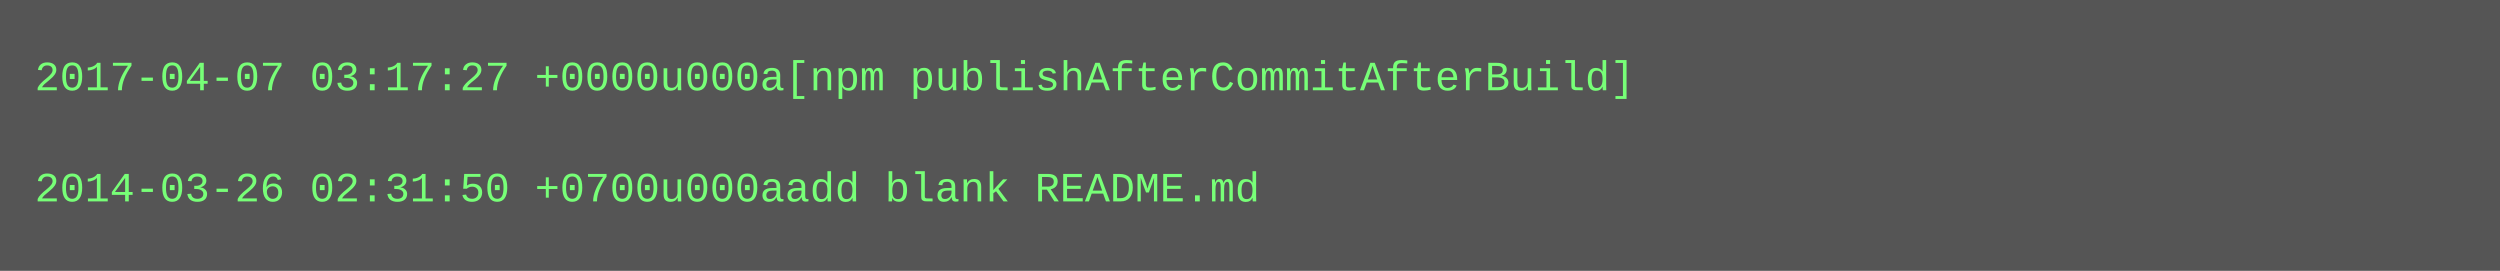
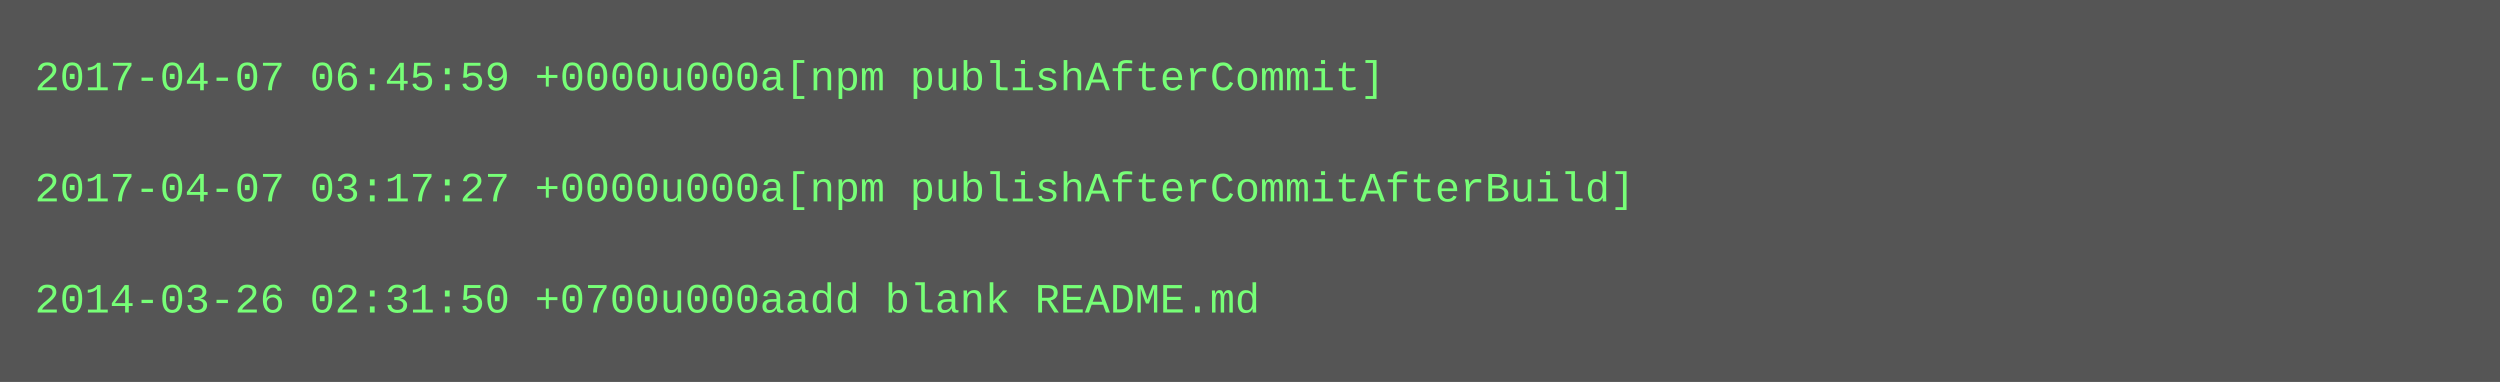
- <svg xmlns="http://www.w3.org/2000/svg" height="78" width="720">
-   <rect height="78" fill="#555" width="720" />
+ <svg xmlns="http://www.w3.org/2000/svg" height="110" width="720">
+   <rect height="110" fill="#555" width="720" />
  <text fill="#7f7" font-family="Courier New" font-size="12" xml:space="preserve">
-     <tspan x="10" y="26">2017-04-07 03:17:27 +0000u000a[npm publishAfterCommitAfterBuild]</tspan>
+     <tspan x="10" y="26">2017-04-07 06:45:59 +0000u000a[npm publishAfterCommit]</tspan>
    <tspan x="10" y="42" />
-     <tspan x="10" y="58">2014-03-26 02:31:50 +0700u000aadd blank README.md</tspan>
+     <tspan x="10" y="58">2017-04-07 03:17:27 +0000u000a[npm publishAfterCommitAfterBuild]</tspan>
+     <tspan x="10" y="74" />
+     <tspan x="10" y="90">2014-03-26 02:31:50 +0700u000aadd blank README.md</tspan>
  </text>
</svg>
